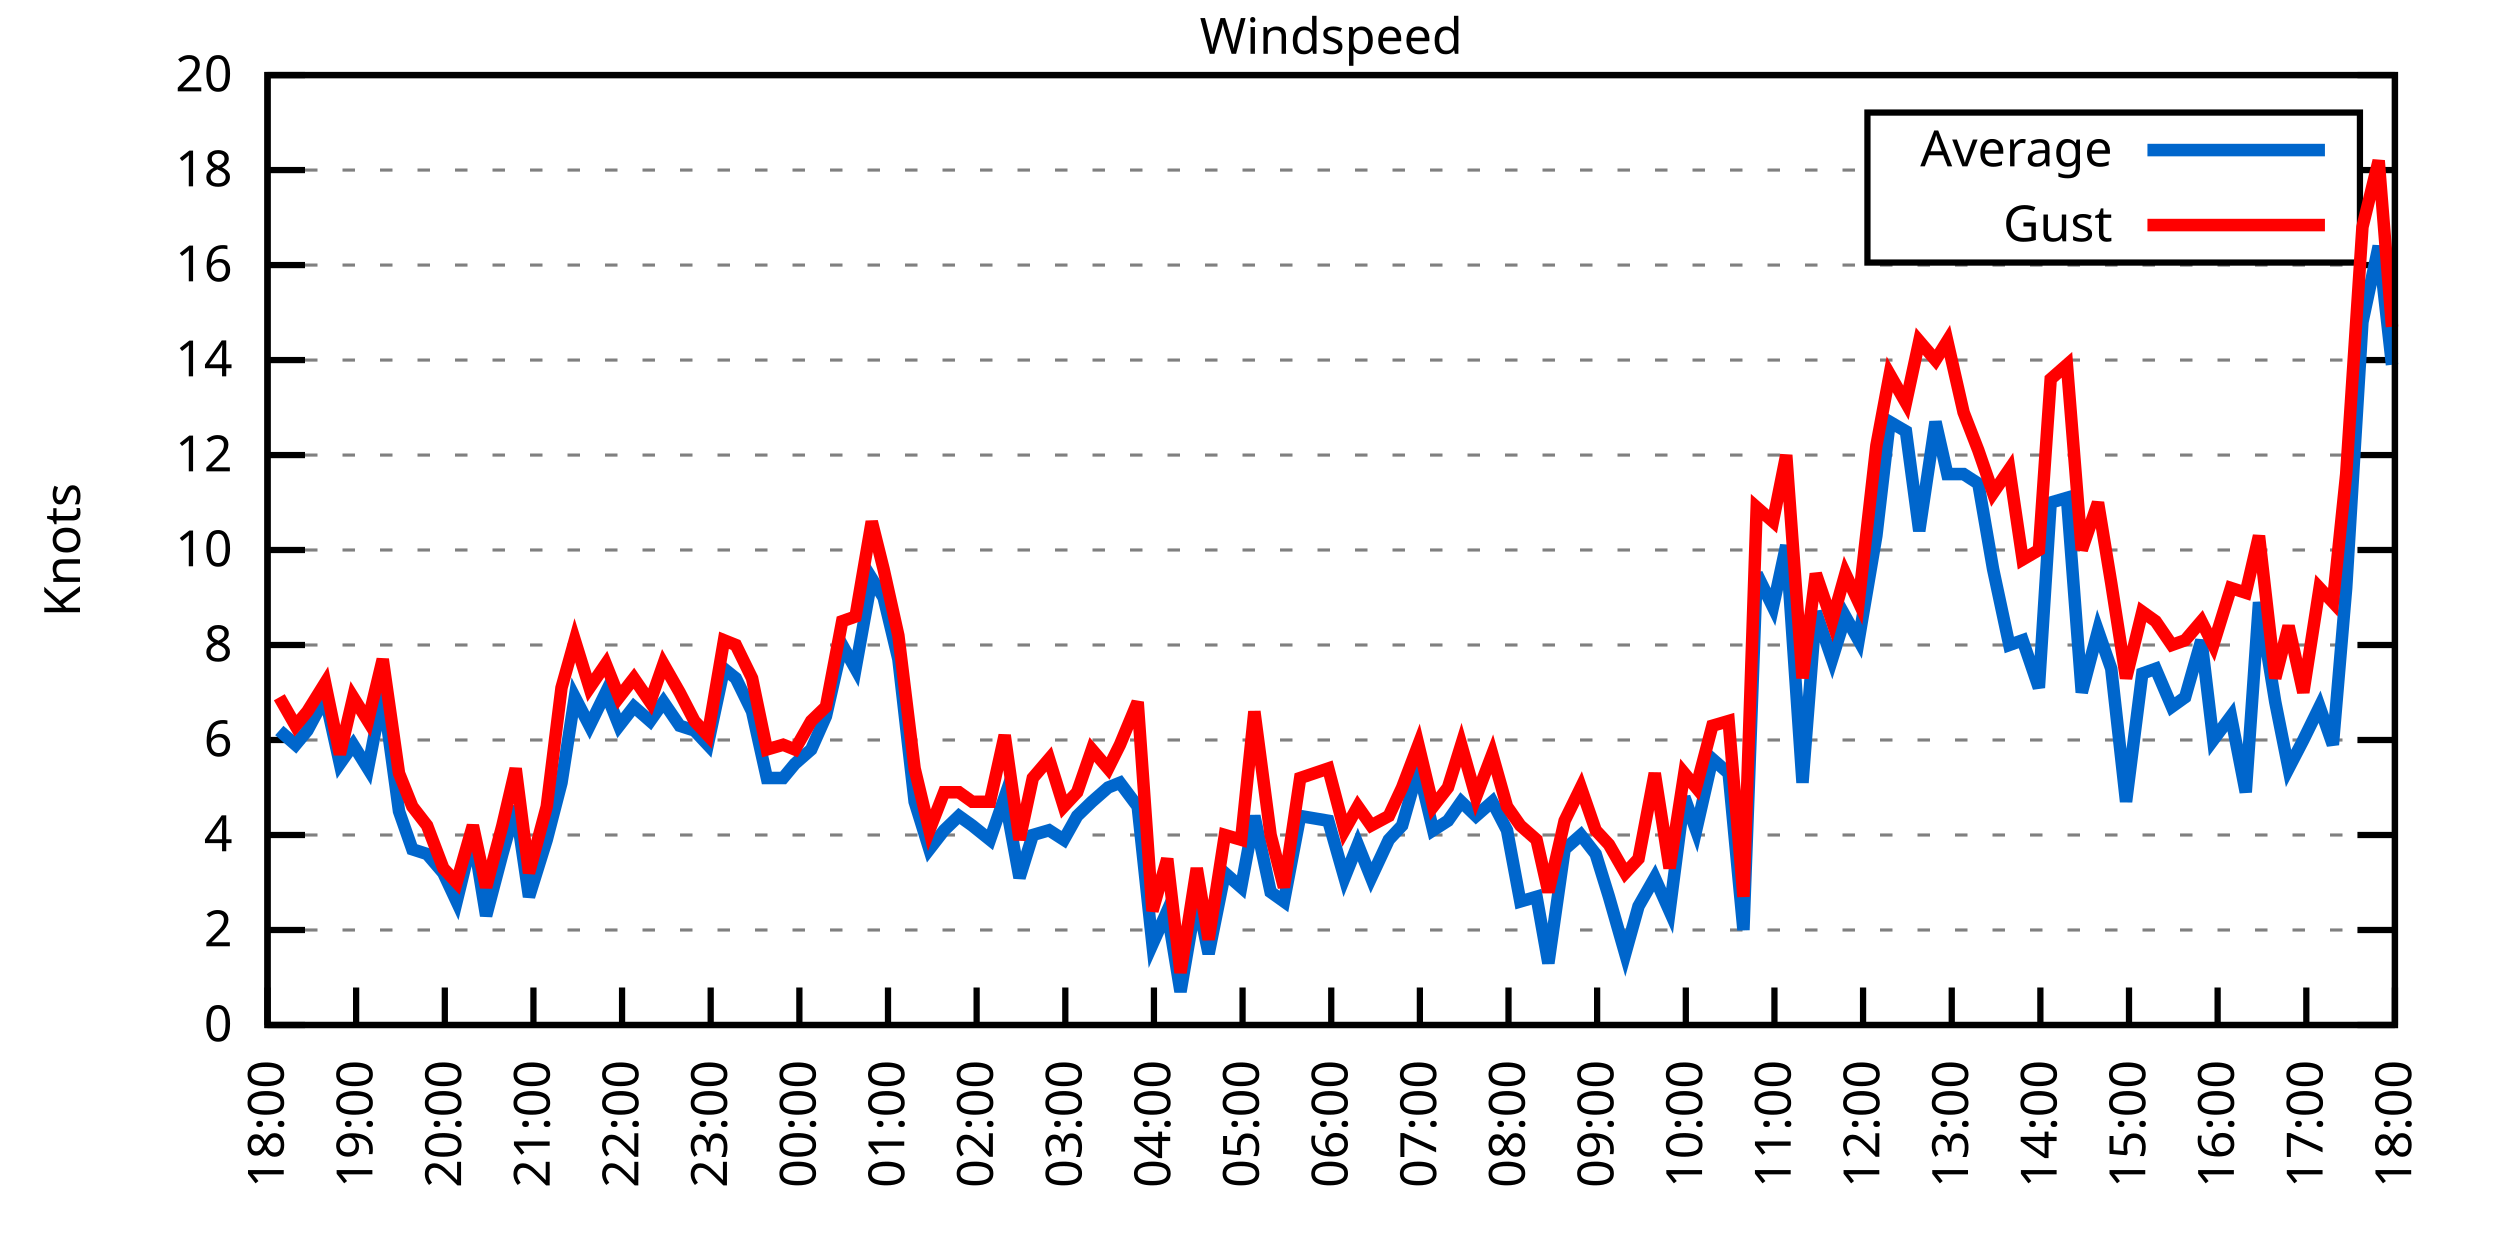
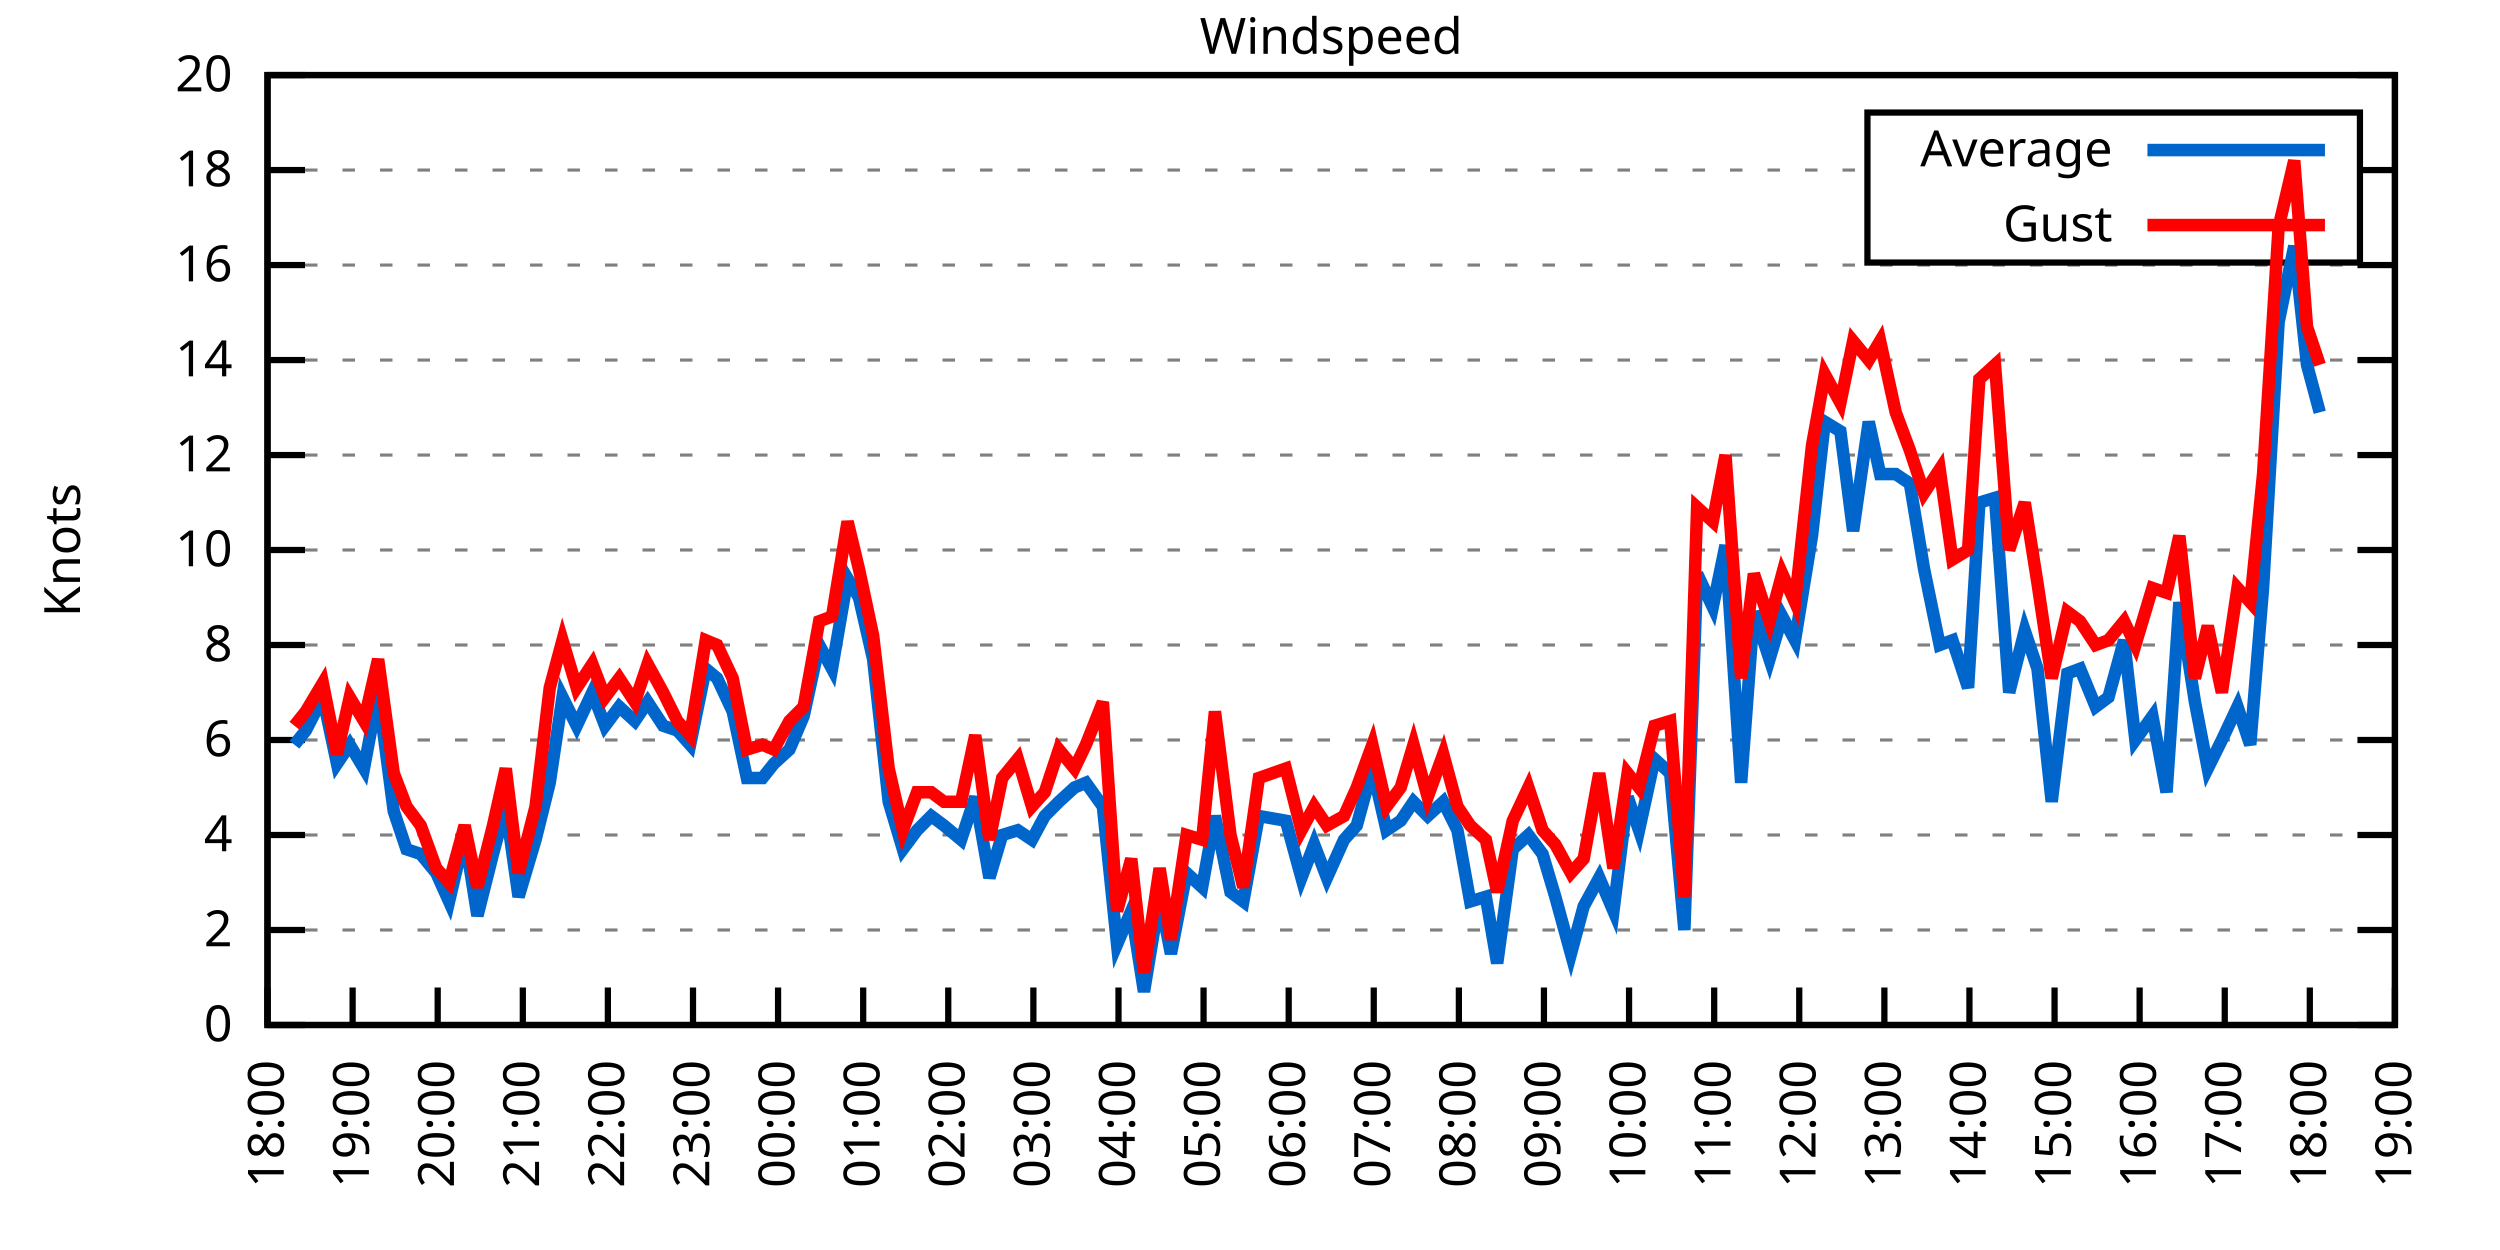
<svg xmlns="http://www.w3.org/2000/svg" xmlns:xlink="http://www.w3.org/1999/xlink" width="400" height="200" viewBox="0 0 400 200">
  <g id="gnuplot_canvas">
    <rect x="0" y="0" width="400" height="200" fill="none" />
    <defs>
      <circle id="gpDot" r="0.5" stroke-width="0.5" stroke="currentColor" />
      <path id="gpPt0" stroke-width="0.333" stroke="currentColor" d="M-1,0 h2 M0,-1 v2" />
      <path id="gpPt1" stroke-width="0.333" stroke="currentColor" d="M-1,-1 L1,1 M1,-1 L-1,1" />
      <path id="gpPt2" stroke-width="0.333" stroke="currentColor" d="M-1,0 L1,0 M0,-1 L0,1 M-1,-1 L1,1 M-1,1 L1,-1" />
      <rect id="gpPt3" stroke-width="0.333" stroke="currentColor" x="-1" y="-1" width="2" height="2" />
      <rect id="gpPt4" stroke-width="0.333" stroke="currentColor" fill="currentColor" x="-1" y="-1" width="2" height="2" />
      <circle id="gpPt5" stroke-width="0.333" stroke="currentColor" cx="0" cy="0" r="1" />
      <use xlink:href="#gpPt5" id="gpPt6" fill="currentColor" stroke="none" />
      <path id="gpPt7" stroke-width="0.333" stroke="currentColor" d="M0,-1.33 L-1.33,0.67 L1.33,0.67 z" />
      <use xlink:href="#gpPt7" id="gpPt8" fill="currentColor" stroke="none" />
      <use xlink:href="#gpPt7" id="gpPt9" stroke="currentColor" transform="rotate(180)" />
      <use xlink:href="#gpPt9" id="gpPt10" fill="currentColor" stroke="none" />
      <use xlink:href="#gpPt3" id="gpPt11" stroke="currentColor" transform="rotate(45)" />
      <use xlink:href="#gpPt11" id="gpPt12" fill="currentColor" stroke="none" />
      <path id="gpPt13" stroke-width="0.333" stroke="currentColor" d="M0,1.330 L1.265,0.411 L0.782,-1.067 L-0.782,-1.076 L-1.265,0.411 z" />
      <use xlink:href="#gpPt13" id="gpPt14" fill="currentColor" stroke="none" />
      <filter id="textbox" filterUnits="objectBoundingBox" x="0" y="0" height="1" width="1">
        <feFlood flood-color="white" flood-opacity="1" result="bgnd" />
        <feComposite in="SourceGraphic" in2="bgnd" operator="atop" />
      </filter>
      <filter id="greybox" filterUnits="objectBoundingBox" x="0" y="0" height="1" width="1">
        <feFlood flood-color="lightgrey" flood-opacity="1" result="grey" />
        <feComposite in="SourceGraphic" in2="grey" operator="atop" />
      </filter>
    </defs>
    <g fill="none" color="white" stroke="currentColor" stroke-width="1.00" stroke-linecap="butt" stroke-linejoin="miter">
</g>
    <g fill="none" color="black" stroke="currentColor" stroke-width="1.00" stroke-linecap="butt" stroke-linejoin="miter">
      <g stroke="none" shape-rendering="crispEdges">
        <polygon fill="rgb(255, 255, 255)" points="42.80,164.00 383.18,164.00 383.18,12.02 42.80,12.02 " />
      </g>
    </g>
    <g fill="none" color="black" stroke="currentColor" stroke-width="1.00" stroke-linecap="butt" stroke-linejoin="miter">
</g>
    <g fill="none" color="black" stroke="black" stroke-width="0.50" stroke-linecap="butt" stroke-linejoin="miter">
</g>
    <g fill="none" color="gray" stroke="currentColor" stroke-width="0.50" stroke-linecap="butt" stroke-linejoin="miter">
      <path stroke="gray" stroke-dasharray="2,4" class="gridline" d="M42.80,164.00 L383.19,164.00  " />
    </g>
    <g fill="none" color="gray" stroke="gray" stroke-width="1.00" stroke-linecap="butt" stroke-linejoin="miter">
</g>
    <g fill="none" color="black" stroke="currentColor" stroke-width="1.00" stroke-linecap="butt" stroke-linejoin="miter">
      <path stroke="black" d="M42.80,164.00 L48.80,164.00 M383.19,164.00 L377.19,164.00  " />
      <g transform="translate(37.20,166.60)" stroke="none" fill="black" font-family="Sans" font-size="8.00" text-anchor="end">
        <text>
          <tspan font-family="Sans"> 0</tspan>
        </text>
      </g>
    </g>
    <g fill="none" color="black" stroke="currentColor" stroke-width="1.00" stroke-linecap="butt" stroke-linejoin="miter">
</g>
    <g fill="none" color="black" stroke="black" stroke-width="0.50" stroke-linecap="butt" stroke-linejoin="miter">
</g>
    <g fill="none" color="gray" stroke="currentColor" stroke-width="0.50" stroke-linecap="butt" stroke-linejoin="miter">
      <path stroke="gray" stroke-dasharray="2,4" class="gridline" d="M42.80,148.80 L383.19,148.80  " />
    </g>
    <g fill="none" color="gray" stroke="gray" stroke-width="1.00" stroke-linecap="butt" stroke-linejoin="miter">
</g>
    <g fill="none" color="black" stroke="currentColor" stroke-width="1.00" stroke-linecap="butt" stroke-linejoin="miter">
      <path stroke="black" d="M42.80,148.80 L48.80,148.80 M383.19,148.80 L377.19,148.80  " />
      <g transform="translate(37.20,151.40)" stroke="none" fill="black" font-family="Sans" font-size="8.00" text-anchor="end">
        <text>
          <tspan font-family="Sans"> 2</tspan>
        </text>
      </g>
    </g>
    <g fill="none" color="black" stroke="currentColor" stroke-width="1.00" stroke-linecap="butt" stroke-linejoin="miter">
</g>
    <g fill="none" color="black" stroke="black" stroke-width="0.50" stroke-linecap="butt" stroke-linejoin="miter">
</g>
    <g fill="none" color="gray" stroke="currentColor" stroke-width="0.50" stroke-linecap="butt" stroke-linejoin="miter">
      <path stroke="gray" stroke-dasharray="2,4" class="gridline" d="M42.80,133.60 L383.19,133.60  " />
    </g>
    <g fill="none" color="gray" stroke="gray" stroke-width="1.00" stroke-linecap="butt" stroke-linejoin="miter">
</g>
    <g fill="none" color="black" stroke="currentColor" stroke-width="1.00" stroke-linecap="butt" stroke-linejoin="miter">
      <path stroke="black" d="M42.80,133.60 L48.80,133.60 M383.19,133.60 L377.19,133.60  " />
      <g transform="translate(37.20,136.20)" stroke="none" fill="black" font-family="Sans" font-size="8.00" text-anchor="end">
        <text>
          <tspan font-family="Sans"> 4</tspan>
        </text>
      </g>
    </g>
    <g fill="none" color="black" stroke="currentColor" stroke-width="1.00" stroke-linecap="butt" stroke-linejoin="miter">
</g>
    <g fill="none" color="black" stroke="black" stroke-width="0.50" stroke-linecap="butt" stroke-linejoin="miter">
</g>
    <g fill="none" color="gray" stroke="currentColor" stroke-width="0.50" stroke-linecap="butt" stroke-linejoin="miter">
      <path stroke="gray" stroke-dasharray="2,4" class="gridline" d="M42.80,118.40 L383.19,118.40  " />
    </g>
    <g fill="none" color="gray" stroke="gray" stroke-width="1.00" stroke-linecap="butt" stroke-linejoin="miter">
</g>
    <g fill="none" color="black" stroke="currentColor" stroke-width="1.00" stroke-linecap="butt" stroke-linejoin="miter">
      <path stroke="black" d="M42.80,118.40 L48.80,118.40 M383.19,118.40 L377.19,118.40  " />
      <g transform="translate(37.20,121.00)" stroke="none" fill="black" font-family="Sans" font-size="8.00" text-anchor="end">
        <text>
          <tspan font-family="Sans"> 6</tspan>
        </text>
      </g>
    </g>
    <g fill="none" color="black" stroke="currentColor" stroke-width="1.00" stroke-linecap="butt" stroke-linejoin="miter">
</g>
    <g fill="none" color="black" stroke="black" stroke-width="0.50" stroke-linecap="butt" stroke-linejoin="miter">
</g>
    <g fill="none" color="gray" stroke="currentColor" stroke-width="0.50" stroke-linecap="butt" stroke-linejoin="miter">
      <path stroke="gray" stroke-dasharray="2,4" class="gridline" d="M42.80,103.20 L383.19,103.20  " />
    </g>
    <g fill="none" color="gray" stroke="gray" stroke-width="1.00" stroke-linecap="butt" stroke-linejoin="miter">
</g>
    <g fill="none" color="black" stroke="currentColor" stroke-width="1.00" stroke-linecap="butt" stroke-linejoin="miter">
      <path stroke="black" d="M42.80,103.20 L48.80,103.20 M383.19,103.20 L377.19,103.20  " />
      <g transform="translate(37.20,105.80)" stroke="none" fill="black" font-family="Sans" font-size="8.00" text-anchor="end">
        <text>
          <tspan font-family="Sans"> 8</tspan>
        </text>
      </g>
    </g>
    <g fill="none" color="black" stroke="currentColor" stroke-width="1.00" stroke-linecap="butt" stroke-linejoin="miter">
</g>
    <g fill="none" color="black" stroke="black" stroke-width="0.50" stroke-linecap="butt" stroke-linejoin="miter">
</g>
    <g fill="none" color="gray" stroke="currentColor" stroke-width="0.50" stroke-linecap="butt" stroke-linejoin="miter">
      <path stroke="gray" stroke-dasharray="2,4" class="gridline" d="M42.80,88.00 L383.19,88.00  " />
    </g>
    <g fill="none" color="gray" stroke="gray" stroke-width="1.00" stroke-linecap="butt" stroke-linejoin="miter">
</g>
    <g fill="none" color="black" stroke="currentColor" stroke-width="1.00" stroke-linecap="butt" stroke-linejoin="miter">
      <path stroke="black" d="M42.80,88.00 L48.80,88.00 M383.19,88.00 L377.19,88.00  " />
      <g transform="translate(37.20,90.60)" stroke="none" fill="black" font-family="Sans" font-size="8.00" text-anchor="end">
        <text>
          <tspan font-family="Sans"> 10</tspan>
        </text>
      </g>
    </g>
    <g fill="none" color="black" stroke="currentColor" stroke-width="1.00" stroke-linecap="butt" stroke-linejoin="miter">
</g>
    <g fill="none" color="black" stroke="black" stroke-width="0.50" stroke-linecap="butt" stroke-linejoin="miter">
</g>
    <g fill="none" color="gray" stroke="currentColor" stroke-width="0.50" stroke-linecap="butt" stroke-linejoin="miter">
      <path stroke="gray" stroke-dasharray="2,4" class="gridline" d="M42.80,72.81 L383.19,72.81  " />
    </g>
    <g fill="none" color="gray" stroke="gray" stroke-width="1.00" stroke-linecap="butt" stroke-linejoin="miter">
</g>
    <g fill="none" color="black" stroke="currentColor" stroke-width="1.00" stroke-linecap="butt" stroke-linejoin="miter">
      <path stroke="black" d="M42.80,72.81 L48.80,72.81 M383.19,72.81 L377.19,72.81  " />
      <g transform="translate(37.20,75.41)" stroke="none" fill="black" font-family="Sans" font-size="8.00" text-anchor="end">
        <text>
          <tspan font-family="Sans"> 12</tspan>
        </text>
      </g>
    </g>
    <g fill="none" color="black" stroke="currentColor" stroke-width="1.00" stroke-linecap="butt" stroke-linejoin="miter">
</g>
    <g fill="none" color="black" stroke="black" stroke-width="0.50" stroke-linecap="butt" stroke-linejoin="miter">
</g>
    <g fill="none" color="gray" stroke="currentColor" stroke-width="0.50" stroke-linecap="butt" stroke-linejoin="miter">
      <path stroke="gray" stroke-dasharray="2,4" class="gridline" d="M42.80,57.61 L383.19,57.61  " />
    </g>
    <g fill="none" color="gray" stroke="gray" stroke-width="1.00" stroke-linecap="butt" stroke-linejoin="miter">
</g>
    <g fill="none" color="black" stroke="currentColor" stroke-width="1.00" stroke-linecap="butt" stroke-linejoin="miter">
      <path stroke="black" d="M42.80,57.61 L48.80,57.61 M383.19,57.61 L377.19,57.61  " />
      <g transform="translate(37.20,60.21)" stroke="none" fill="black" font-family="Sans" font-size="8.00" text-anchor="end">
        <text>
          <tspan font-family="Sans"> 14</tspan>
        </text>
      </g>
    </g>
    <g fill="none" color="black" stroke="currentColor" stroke-width="1.00" stroke-linecap="butt" stroke-linejoin="miter">
</g>
    <g fill="none" color="black" stroke="black" stroke-width="0.50" stroke-linecap="butt" stroke-linejoin="miter">
</g>
    <g fill="none" color="gray" stroke="currentColor" stroke-width="0.50" stroke-linecap="butt" stroke-linejoin="miter">
      <path stroke="gray" stroke-dasharray="2,4" class="gridline" d="M42.80,42.41 L383.19,42.41  " />
    </g>
    <g fill="none" color="gray" stroke="gray" stroke-width="1.00" stroke-linecap="butt" stroke-linejoin="miter">
</g>
    <g fill="none" color="black" stroke="currentColor" stroke-width="1.00" stroke-linecap="butt" stroke-linejoin="miter">
      <path stroke="black" d="M42.80,42.41 L48.80,42.41 M383.19,42.41 L377.19,42.41  " />
      <g transform="translate(37.20,45.01)" stroke="none" fill="black" font-family="Sans" font-size="8.00" text-anchor="end">
        <text>
          <tspan font-family="Sans"> 16</tspan>
        </text>
      </g>
    </g>
    <g fill="none" color="black" stroke="currentColor" stroke-width="1.00" stroke-linecap="butt" stroke-linejoin="miter">
</g>
    <g fill="none" color="black" stroke="black" stroke-width="0.50" stroke-linecap="butt" stroke-linejoin="miter">
</g>
    <g fill="none" color="gray" stroke="currentColor" stroke-width="0.50" stroke-linecap="butt" stroke-linejoin="miter">
      <path stroke="gray" stroke-dasharray="2,4" class="gridline" d="M42.80,27.21 L298.79,27.21 M377.59,27.21 L383.19,27.21  " />
    </g>
    <g fill="none" color="gray" stroke="gray" stroke-width="1.00" stroke-linecap="butt" stroke-linejoin="miter">
</g>
    <g fill="none" color="black" stroke="currentColor" stroke-width="1.00" stroke-linecap="butt" stroke-linejoin="miter">
      <path stroke="black" d="M42.80,27.21 L48.80,27.21 M383.19,27.21 L377.19,27.21  " />
      <g transform="translate(37.20,29.81)" stroke="none" fill="black" font-family="Sans" font-size="8.00" text-anchor="end">
        <text>
          <tspan font-family="Sans"> 18</tspan>
        </text>
      </g>
    </g>
    <g fill="none" color="black" stroke="currentColor" stroke-width="1.00" stroke-linecap="butt" stroke-linejoin="miter">
</g>
    <g fill="none" color="black" stroke="black" stroke-width="0.50" stroke-linecap="butt" stroke-linejoin="miter">
</g>
    <g fill="none" color="gray" stroke="currentColor" stroke-width="0.50" stroke-linecap="butt" stroke-linejoin="miter">
      <path stroke="gray" stroke-dasharray="2,4" class="gridline" d="M42.80,12.01 L383.19,12.01  " />
    </g>
    <g fill="none" color="gray" stroke="gray" stroke-width="1.00" stroke-linecap="butt" stroke-linejoin="miter">
</g>
    <g fill="none" color="black" stroke="currentColor" stroke-width="1.00" stroke-linecap="butt" stroke-linejoin="miter">
      <path stroke="black" d="M42.80,12.01 L48.80,12.01 M383.19,12.01 L377.19,12.01  " />
      <g transform="translate(37.20,14.61)" stroke="none" fill="black" font-family="Sans" font-size="8.00" text-anchor="end">
        <text>
          <tspan font-family="Sans"> 20</tspan>
        </text>
      </g>
    </g>
    <g fill="none" color="black" stroke="currentColor" stroke-width="1.00" stroke-linecap="butt" stroke-linejoin="miter">
      <path stroke="black" d="M42.80,164.00 L42.80,158.00  " />
      <g transform="translate(45.40,169.60) rotate(270.00)" stroke="none" fill="black" font-family="Sans" font-size="8.00" text-anchor="end">
        <text>
          <tspan font-family="Sans">18:00</tspan>
        </text>
      </g>
    </g>
    <g fill="none" color="black" stroke="currentColor" stroke-width="1.00" stroke-linecap="butt" stroke-linejoin="miter">
-       <path stroke="black" d="M56.98,164.00 L56.98,158.00  " />
-       <g transform="translate(59.58,169.60) rotate(270.00)" stroke="none" fill="black" font-family="Sans" font-size="8.00" text-anchor="end">
+       <path stroke="black" d="M56.42,164.00 L56.42,158.00  " />
+       <g transform="translate(59.02,169.60) rotate(270.00)" stroke="none" fill="black" font-family="Sans" font-size="8.00" text-anchor="end">
        <text>
          <tspan font-family="Sans">19:00</tspan>
        </text>
      </g>
    </g>
    <g fill="none" color="black" stroke="currentColor" stroke-width="1.00" stroke-linecap="butt" stroke-linejoin="miter">
-       <path stroke="black" d="M71.17,164.00 L71.17,158.00  " />
-       <g transform="translate(73.77,169.60) rotate(270.00)" stroke="none" fill="black" font-family="Sans" font-size="8.00" text-anchor="end">
+       <path stroke="black" d="M70.03,164.00 L70.03,158.00  " />
+       <g transform="translate(72.63,169.60) rotate(270.00)" stroke="none" fill="black" font-family="Sans" font-size="8.00" text-anchor="end">
        <text>
          <tspan font-family="Sans">20:00</tspan>
        </text>
      </g>
    </g>
    <g fill="none" color="black" stroke="currentColor" stroke-width="1.00" stroke-linecap="butt" stroke-linejoin="miter">
-       <path stroke="black" d="M85.35,164.00 L85.35,158.00  " />
-       <g transform="translate(87.95,169.60) rotate(270.00)" stroke="none" fill="black" font-family="Sans" font-size="8.00" text-anchor="end">
+       <path stroke="black" d="M83.65,164.00 L83.65,158.00  " />
+       <g transform="translate(86.25,169.60) rotate(270.00)" stroke="none" fill="black" font-family="Sans" font-size="8.00" text-anchor="end">
        <text>
          <tspan font-family="Sans">21:00</tspan>
        </text>
      </g>
    </g>
    <g fill="none" color="black" stroke="currentColor" stroke-width="1.00" stroke-linecap="butt" stroke-linejoin="miter">
-       <path stroke="black" d="M99.53,164.00 L99.53,158.00  " />
-       <g transform="translate(102.13,169.60) rotate(270.00)" stroke="none" fill="black" font-family="Sans" font-size="8.00" text-anchor="end">
+       <path stroke="black" d="M97.26,164.00 L97.26,158.00  " />
+       <g transform="translate(99.86,169.60) rotate(270.00)" stroke="none" fill="black" font-family="Sans" font-size="8.00" text-anchor="end">
        <text>
          <tspan font-family="Sans">22:00</tspan>
        </text>
      </g>
    </g>
    <g fill="none" color="black" stroke="currentColor" stroke-width="1.00" stroke-linecap="butt" stroke-linejoin="miter">
-       <path stroke="black" d="M113.71,164.00 L113.71,158.00  " />
-       <g transform="translate(116.31,169.60) rotate(270.00)" stroke="none" fill="black" font-family="Sans" font-size="8.00" text-anchor="end">
+       <path stroke="black" d="M110.88,164.00 L110.88,158.00  " />
+       <g transform="translate(113.48,169.60) rotate(270.00)" stroke="none" fill="black" font-family="Sans" font-size="8.00" text-anchor="end">
        <text>
          <tspan font-family="Sans">23:00</tspan>
        </text>
      </g>
    </g>
    <g fill="none" color="black" stroke="currentColor" stroke-width="1.00" stroke-linecap="butt" stroke-linejoin="miter">
-       <path stroke="black" d="M127.90,164.00 L127.90,158.00  " />
-       <g transform="translate(130.50,169.60) rotate(270.00)" stroke="none" fill="black" font-family="Sans" font-size="8.00" text-anchor="end">
+       <path stroke="black" d="M124.49,164.00 L124.49,158.00  " />
+       <g transform="translate(127.09,169.60) rotate(270.00)" stroke="none" fill="black" font-family="Sans" font-size="8.00" text-anchor="end">
        <text>
          <tspan font-family="Sans">00:00</tspan>
        </text>
      </g>
    </g>
    <g fill="none" color="black" stroke="currentColor" stroke-width="1.00" stroke-linecap="butt" stroke-linejoin="miter">
-       <path stroke="black" d="M142.08,164.00 L142.08,158.00  " />
-       <g transform="translate(144.68,169.60) rotate(270.00)" stroke="none" fill="black" font-family="Sans" font-size="8.00" text-anchor="end">
+       <path stroke="black" d="M138.11,164.00 L138.11,158.00  " />
+       <g transform="translate(140.71,169.60) rotate(270.00)" stroke="none" fill="black" font-family="Sans" font-size="8.00" text-anchor="end">
        <text>
          <tspan font-family="Sans">01:00</tspan>
        </text>
      </g>
    </g>
    <g fill="none" color="black" stroke="currentColor" stroke-width="1.00" stroke-linecap="butt" stroke-linejoin="miter">
-       <path stroke="black" d="M156.26,164.00 L156.26,158.00  " />
-       <g transform="translate(158.86,169.60) rotate(270.00)" stroke="none" fill="black" font-family="Sans" font-size="8.00" text-anchor="end">
+       <path stroke="black" d="M151.72,164.00 L151.72,158.00  " />
+       <g transform="translate(154.32,169.60) rotate(270.00)" stroke="none" fill="black" font-family="Sans" font-size="8.00" text-anchor="end">
        <text>
          <tspan font-family="Sans">02:00</tspan>
        </text>
      </g>
    </g>
    <g fill="none" color="black" stroke="currentColor" stroke-width="1.00" stroke-linecap="butt" stroke-linejoin="miter">
-       <path stroke="black" d="M170.45,164.00 L170.45,158.00  " />
-       <g transform="translate(173.05,169.60) rotate(270.00)" stroke="none" fill="black" font-family="Sans" font-size="8.00" text-anchor="end">
+       <path stroke="black" d="M165.34,164.00 L165.34,158.00  " />
+       <g transform="translate(167.94,169.60) rotate(270.00)" stroke="none" fill="black" font-family="Sans" font-size="8.00" text-anchor="end">
        <text>
          <tspan font-family="Sans">03:00</tspan>
        </text>
      </g>
    </g>
    <g fill="none" color="black" stroke="currentColor" stroke-width="1.00" stroke-linecap="butt" stroke-linejoin="miter">
-       <path stroke="black" d="M184.63,164.00 L184.63,158.00  " />
-       <g transform="translate(187.23,169.60) rotate(270.00)" stroke="none" fill="black" font-family="Sans" font-size="8.00" text-anchor="end">
+       <path stroke="black" d="M178.96,164.00 L178.96,158.00  " />
+       <g transform="translate(181.56,169.60) rotate(270.00)" stroke="none" fill="black" font-family="Sans" font-size="8.00" text-anchor="end">
        <text>
          <tspan font-family="Sans">04:00</tspan>
        </text>
      </g>
    </g>
    <g fill="none" color="black" stroke="currentColor" stroke-width="1.00" stroke-linecap="butt" stroke-linejoin="miter">
-       <path stroke="black" d="M198.81,164.00 L198.81,158.00  " />
-       <g transform="translate(201.41,169.60) rotate(270.00)" stroke="none" fill="black" font-family="Sans" font-size="8.00" text-anchor="end">
+       <path stroke="black" d="M192.57,164.00 L192.57,158.00  " />
+       <g transform="translate(195.17,169.60) rotate(270.00)" stroke="none" fill="black" font-family="Sans" font-size="8.00" text-anchor="end">
        <text>
          <tspan font-family="Sans">05:00</tspan>
        </text>
      </g>
    </g>
    <g fill="none" color="black" stroke="currentColor" stroke-width="1.00" stroke-linecap="butt" stroke-linejoin="miter">
-       <path stroke="black" d="M213.00,164.00 L213.00,158.00  " />
-       <g transform="translate(215.60,169.60) rotate(270.00)" stroke="none" fill="black" font-family="Sans" font-size="8.00" text-anchor="end">
+       <path stroke="black" d="M206.19,164.00 L206.19,158.00  " />
+       <g transform="translate(208.79,169.60) rotate(270.00)" stroke="none" fill="black" font-family="Sans" font-size="8.00" text-anchor="end">
        <text>
          <tspan font-family="Sans">06:00</tspan>
        </text>
      </g>
    </g>
    <g fill="none" color="black" stroke="currentColor" stroke-width="1.00" stroke-linecap="butt" stroke-linejoin="miter">
-       <path stroke="black" d="M227.18,164.00 L227.18,158.00  " />
-       <g transform="translate(229.78,169.60) rotate(270.00)" stroke="none" fill="black" font-family="Sans" font-size="8.00" text-anchor="end">
+       <path stroke="black" d="M219.80,164.00 L219.80,158.00  " />
+       <g transform="translate(222.40,169.60) rotate(270.00)" stroke="none" fill="black" font-family="Sans" font-size="8.00" text-anchor="end">
        <text>
          <tspan font-family="Sans">07:00</tspan>
        </text>
      </g>
    </g>
    <g fill="none" color="black" stroke="currentColor" stroke-width="1.00" stroke-linecap="butt" stroke-linejoin="miter">
-       <path stroke="black" d="M241.36,164.00 L241.36,158.00  " />
-       <g transform="translate(243.96,169.60) rotate(270.00)" stroke="none" fill="black" font-family="Sans" font-size="8.00" text-anchor="end">
+       <path stroke="black" d="M233.42,164.00 L233.42,158.00  " />
+       <g transform="translate(236.02,169.60) rotate(270.00)" stroke="none" fill="black" font-family="Sans" font-size="8.00" text-anchor="end">
        <text>
          <tspan font-family="Sans">08:00</tspan>
        </text>
      </g>
    </g>
    <g fill="none" color="black" stroke="currentColor" stroke-width="1.00" stroke-linecap="butt" stroke-linejoin="miter">
-       <path stroke="black" d="M255.54,164.00 L255.54,158.00  " />
-       <g transform="translate(258.14,169.60) rotate(270.00)" stroke="none" fill="black" font-family="Sans" font-size="8.00" text-anchor="end">
+       <path stroke="black" d="M247.03,164.00 L247.03,158.00  " />
+       <g transform="translate(249.63,169.60) rotate(270.00)" stroke="none" fill="black" font-family="Sans" font-size="8.00" text-anchor="end">
        <text>
          <tspan font-family="Sans">09:00</tspan>
        </text>
      </g>
    </g>
    <g fill="none" color="black" stroke="currentColor" stroke-width="1.00" stroke-linecap="butt" stroke-linejoin="miter">
-       <path stroke="black" d="M269.73,164.00 L269.73,158.00  " />
-       <g transform="translate(272.33,169.60) rotate(270.00)" stroke="none" fill="black" font-family="Sans" font-size="8.00" text-anchor="end">
+       <path stroke="black" d="M260.65,164.00 L260.65,158.00  " />
+       <g transform="translate(263.25,169.60) rotate(270.00)" stroke="none" fill="black" font-family="Sans" font-size="8.00" text-anchor="end">
        <text>
          <tspan font-family="Sans">10:00</tspan>
        </text>
      </g>
    </g>
    <g fill="none" color="black" stroke="currentColor" stroke-width="1.00" stroke-linecap="butt" stroke-linejoin="miter">
-       <path stroke="black" d="M283.91,164.00 L283.91,158.00  " />
-       <g transform="translate(286.51,169.60) rotate(270.00)" stroke="none" fill="black" font-family="Sans" font-size="8.00" text-anchor="end">
+       <path stroke="black" d="M274.27,164.00 L274.27,158.00  " />
+       <g transform="translate(276.87,169.60) rotate(270.00)" stroke="none" fill="black" font-family="Sans" font-size="8.00" text-anchor="end">
        <text>
          <tspan font-family="Sans">11:00</tspan>
        </text>
      </g>
    </g>
    <g fill="none" color="black" stroke="currentColor" stroke-width="1.00" stroke-linecap="butt" stroke-linejoin="miter">
-       <path stroke="black" d="M298.09,164.00 L298.09,158.00  " />
-       <g transform="translate(300.69,169.60) rotate(270.00)" stroke="none" fill="black" font-family="Sans" font-size="8.00" text-anchor="end">
+       <path stroke="black" d="M287.88,164.00 L287.88,158.00  " />
+       <g transform="translate(290.48,169.60) rotate(270.00)" stroke="none" fill="black" font-family="Sans" font-size="8.00" text-anchor="end">
        <text>
          <tspan font-family="Sans">12:00</tspan>
        </text>
      </g>
    </g>
    <g fill="none" color="black" stroke="currentColor" stroke-width="1.00" stroke-linecap="butt" stroke-linejoin="miter">
-       <path stroke="black" d="M312.28,164.00 L312.28,158.00  " />
-       <g transform="translate(314.88,169.60) rotate(270.00)" stroke="none" fill="black" font-family="Sans" font-size="8.00" text-anchor="end">
+       <path stroke="black" d="M301.50,164.00 L301.50,158.00  " />
+       <g transform="translate(304.10,169.60) rotate(270.00)" stroke="none" fill="black" font-family="Sans" font-size="8.00" text-anchor="end">
        <text>
          <tspan font-family="Sans">13:00</tspan>
        </text>
      </g>
    </g>
    <g fill="none" color="black" stroke="currentColor" stroke-width="1.00" stroke-linecap="butt" stroke-linejoin="miter">
-       <path stroke="black" d="M326.46,164.00 L326.46,158.00  " />
-       <g transform="translate(329.06,169.60) rotate(270.00)" stroke="none" fill="black" font-family="Sans" font-size="8.00" text-anchor="end">
+       <path stroke="black" d="M315.11,164.00 L315.11,158.00  " />
+       <g transform="translate(317.71,169.60) rotate(270.00)" stroke="none" fill="black" font-family="Sans" font-size="8.00" text-anchor="end">
        <text>
          <tspan font-family="Sans">14:00</tspan>
        </text>
      </g>
    </g>
    <g fill="none" color="black" stroke="currentColor" stroke-width="1.00" stroke-linecap="butt" stroke-linejoin="miter">
-       <path stroke="black" d="M340.64,164.00 L340.64,158.00  " />
-       <g transform="translate(343.24,169.60) rotate(270.00)" stroke="none" fill="black" font-family="Sans" font-size="8.00" text-anchor="end">
+       <path stroke="black" d="M328.73,164.00 L328.73,158.00  " />
+       <g transform="translate(331.33,169.60) rotate(270.00)" stroke="none" fill="black" font-family="Sans" font-size="8.00" text-anchor="end">
        <text>
          <tspan font-family="Sans">15:00</tspan>
        </text>
      </g>
    </g>
    <g fill="none" color="black" stroke="currentColor" stroke-width="1.00" stroke-linecap="butt" stroke-linejoin="miter">
-       <path stroke="black" d="M354.82,164.00 L354.82,158.00  " />
-       <g transform="translate(357.42,169.60) rotate(270.00)" stroke="none" fill="black" font-family="Sans" font-size="8.00" text-anchor="end">
+       <path stroke="black" d="M342.34,164.00 L342.34,158.00  " />
+       <g transform="translate(344.94,169.60) rotate(270.00)" stroke="none" fill="black" font-family="Sans" font-size="8.00" text-anchor="end">
        <text>
          <tspan font-family="Sans">16:00</tspan>
        </text>
      </g>
    </g>
    <g fill="none" color="black" stroke="currentColor" stroke-width="1.00" stroke-linecap="butt" stroke-linejoin="miter">
-       <path stroke="black" d="M369.01,164.00 L369.01,158.00  " />
-       <g transform="translate(371.61,169.60) rotate(270.00)" stroke="none" fill="black" font-family="Sans" font-size="8.00" text-anchor="end">
+       <path stroke="black" d="M355.96,164.00 L355.96,158.00  " />
+       <g transform="translate(358.56,169.60) rotate(270.00)" stroke="none" fill="black" font-family="Sans" font-size="8.00" text-anchor="end">
        <text>
          <tspan font-family="Sans">17:00</tspan>
+         </text>
+       </g>
+     </g>
+     <g fill="none" color="black" stroke="currentColor" stroke-width="1.00" stroke-linecap="butt" stroke-linejoin="miter">
+       <path stroke="black" d="M369.57,164.00 L369.57,158.00  " />
+       <g transform="translate(372.17,169.60) rotate(270.00)" stroke="none" fill="black" font-family="Sans" font-size="8.00" text-anchor="end">
+         <text>
+           <tspan font-family="Sans">18:00</tspan>
        </text>
      </g>
    </g>
    <g fill="none" color="black" stroke="currentColor" stroke-width="1.00" stroke-linecap="butt" stroke-linejoin="miter">
      <path stroke="black" d="M383.19,164.00 L383.19,158.00  " />
      <g transform="translate(385.79,169.60) rotate(270.00)" stroke="none" fill="black" font-family="Sans" font-size="8.00" text-anchor="end">
        <text>
-           <tspan font-family="Sans">18:00</tspan>
+           <tspan font-family="Sans">19:00</tspan>
        </text>
      </g>
    </g>
    <g fill="none" color="black" stroke="currentColor" stroke-width="1.00" stroke-linecap="butt" stroke-linejoin="miter">
</g>
    <g fill="none" color="black" stroke="currentColor" stroke-width="1.00" stroke-linecap="butt" stroke-linejoin="miter">
      <path stroke="black" d="M42.80,12.01 L42.80,164.00 L383.19,164.00 L383.19,12.01 L42.80,12.01 Z  " />
    </g>
    <g fill="none" color="black" stroke="currentColor" stroke-width="1.00" stroke-linecap="butt" stroke-linejoin="miter">
</g>
    <g fill="none" color="black" stroke="currentColor" stroke-width="1.00" stroke-linecap="butt" stroke-linejoin="miter">
      <path stroke="black" d="M298.79,42.01 L298.79,18.01 L377.59,18.01 L377.59,42.01 L298.79,42.01 Z  " />
    </g>
    <g id="Windspeed_plot_1">
      <g fill="none" color="white" stroke="black" stroke-width="2.00" stroke-linecap="butt" stroke-linejoin="miter">
</g>
      <g fill="none" color="black" stroke="currentColor" stroke-width="2.00" stroke-linecap="butt" stroke-linejoin="miter">
        <g transform="translate(337.99,26.61)" stroke="none" fill="black" font-family="Sans" font-size="8.00" text-anchor="end">
          <text>
            <tspan font-family="Sans">Average</tspan>
          </text>
        </g>
      </g>
      <g fill="none" color="black" stroke="currentColor" stroke-width="2.00" stroke-linecap="butt" stroke-linejoin="miter">
-         <path stroke="rgb(  0, 102, 204)" d="M343.59,24.01 L371.99,24.01 M44.69,116.88 L47.29,119.16 L49.18,116.88 L52.02,111.56 L54.38,122.20 L56.51,119.16   L58.87,122.96 L61.24,110.80 L63.84,129.80 L65.97,135.88 L68.33,136.64 L70.93,139.68 L73.06,144.24 L75.66,133.60   L77.78,146.52 L80.38,136.64 L82.51,129.04 L84.64,143.48 L87.48,134.36 L89.84,125.24 L91.97,111.56 L94.33,116.12   L96.93,110.80 L99.06,116.12 L101.42,113.08 L104.02,115.36 L106.15,112.32 L108.75,116.12 L111.11,116.88 L113.24,119.16   L115.84,107.00 L117.73,108.52 L120.33,113.84 L122.70,124.48 L125.30,124.48 L127.19,122.20 L129.79,119.92 L132.15,114.60   L134.75,103.20 L136.88,107.00 L139.48,92.56 L141.37,95.60 L143.74,105.48 L146.34,128.28 L148.70,135.88 L151.06,132.84   L153.43,130.56 L155.55,132.08 L158.39,134.36 L160.75,127.52 L163.12,140.44 L165.25,133.60 L167.85,132.84 L170.21,134.36   L172.34,130.56 L174.70,128.28 L177.30,126.00 L179.19,125.24 L182.03,129.04 L184.39,151.08 L186.76,145.76 L188.88,158.68   L191.48,143.48 L193.38,152.60 L195.98,139.68 L198.58,141.96 L200.70,130.56 L203.30,142.72 L205.43,144.24 L208.03,130.56   L212.52,131.32 L215.12,140.44 L217.25,135.12 L219.38,140.44 L222.21,134.36 L224.34,132.08 L226.94,122.96 L229.31,132.84   L231.67,131.32 L233.80,128.28 L236.16,130.56 L238.76,128.28 L241.12,132.84 L243.25,144.24 L245.85,143.48 L247.74,154.12   L250.34,135.88 L252.94,133.60 L255.31,136.64 L257.43,143.48 L260.04,152.60 L262.16,145.00 L264.76,140.44 L267.13,145.76   L269.49,127.52 L271.38,132.84 L273.98,121.44 L276.58,123.72 L278.95,148.80 L281.07,91.80 L283.67,97.12 L285.80,87.25   L288.40,125.24 L290.53,97.88 L293.13,105.48 L295.26,98.64 L297.38,102.44 L300.22,85.73 L302.35,67.49 L304.95,69.01   L307.08,84.97 L309.68,67.49 L311.57,75.85 L314.17,75.85 L316.53,77.37 L318.89,91.04 L321.49,103.20 L323.62,102.44   L326.22,110.04 L328.11,80.41 L330.71,79.65 L333.08,110.80 L335.68,100.92 L337.80,107.00 L340.17,128.28 L342.77,107.76   L344.90,107.00 L347.50,113.08 L349.62,111.56 L352.22,102.44 L354.12,118.40 L356.95,114.60 L359.32,126.76 L361.44,96.36   L364.04,112.32 L366.17,122.96 L368.53,118.40 L371.13,113.08 L373.26,119.16 L375.39,94.08 L377.99,51.53 L380.59,39.37   L382.72,58.37  " />
+         <path stroke="rgb(  0, 102, 204)" d="M343.59,24.01 L371.99,24.01 M47.11,119.16 L48.93,116.88 L51.65,111.56 L53.92,122.20 L55.96,119.16 L58.23,122.96   L60.50,110.80 L63.00,129.80 L65.04,135.88 L67.31,136.64 L69.80,139.68 L71.85,144.24 L74.34,133.60 L76.39,146.52   L78.88,136.64 L80.92,129.04 L82.97,143.48 L85.69,134.36 L87.96,125.24 L90.00,111.56 L92.27,116.12 L94.77,110.80   L96.81,116.12 L99.08,113.08 L101.57,115.36 L103.62,112.32 L106.11,116.12 L108.38,116.88 L110.42,119.16 L112.92,107.00   L114.74,108.52 L117.23,113.84 L119.50,124.48 L122.00,124.48 L123.81,122.20 L126.31,119.92 L128.58,114.60 L131.07,103.20   L133.12,107.00 L135.61,92.56 L137.43,95.60 L139.70,105.48 L142.19,128.28 L144.46,135.88 L146.73,132.84 L149.00,130.56   L151.04,132.08 L153.77,134.36 L156.04,127.52 L158.31,140.44 L160.35,133.60 L162.84,132.84 L165.11,134.36 L167.16,130.56   L169.43,128.28 L171.92,126.00 L173.74,125.24 L176.46,129.04 L178.73,151.08 L181.00,145.76 L183.04,158.68 L185.54,143.48   L187.35,152.60 L189.85,139.68 L192.34,141.96 L194.39,130.56 L196.88,142.72 L198.93,144.24 L201.42,130.56 L205.73,131.32   L208.23,140.44 L210.27,135.12 L212.31,140.44 L215.04,134.36 L217.08,132.08 L219.58,122.96 L221.85,132.84 L224.11,131.32   L226.16,128.28 L228.43,130.56 L230.92,128.28 L233.19,132.84 L235.23,144.24 L237.73,143.48 L239.55,154.12 L242.04,135.88   L244.54,133.60 L246.81,136.64 L248.85,143.48 L251.35,152.60 L253.39,145.00 L255.88,140.44 L258.15,145.76 L260.42,127.52   L262.24,132.84 L264.73,121.44 L267.23,123.72 L269.50,148.80 L271.54,91.80 L274.04,97.12 L276.08,87.25 L278.58,125.24   L280.62,97.88 L283.12,105.48 L285.16,98.64 L287.20,102.44 L289.92,85.73 L291.97,67.49 L294.46,69.01 L296.50,84.97   L299.00,67.49 L300.82,75.85 L303.31,75.85 L305.58,77.37 L307.85,91.04 L310.35,103.20 L312.39,102.44 L314.89,110.04   L316.70,80.41 L319.20,79.65 L321.47,110.80 L323.96,100.92 L326.00,107.00 L328.27,128.28 L330.77,107.76 L332.81,107.00   L335.31,113.08 L337.35,111.56 L339.85,102.44 L341.66,118.40 L344.39,114.60 L346.65,126.76 L348.70,96.36 L351.19,112.32   L353.24,122.96 L355.50,118.40 L358.00,113.08 L360.04,119.16 L362.09,94.08 L364.58,51.53 L367.08,39.37 L369.12,58.37   L371.16,65.97  " />
      </g>
    </g>
    <g id="Windspeed_plot_2">
      <g fill="none" color="black" stroke="currentColor" stroke-width="2.00" stroke-linecap="butt" stroke-linejoin="miter">
        <g transform="translate(337.99,38.61)" stroke="none" fill="black" font-family="Sans" font-size="8.00" text-anchor="end">
          <text>
            <tspan font-family="Sans">Gust</tspan>
          </text>
        </g>
      </g>
      <g fill="none" color="black" stroke="currentColor" stroke-width="2.00" stroke-linecap="butt" stroke-linejoin="miter">
-         <path stroke="rgb(255,   0,   0)" d="M343.59,36.01 L371.99,36.01 M44.69,111.56 L47.29,116.12 L49.18,113.84 L52.02,109.28 L54.38,120.68 L56.51,111.56   L58.87,115.36 L61.24,105.48 L63.84,123.72 L65.97,129.04 L68.33,132.08 L70.93,138.92 L73.06,141.20 L75.66,132.08   L77.78,141.96 L80.38,132.08 L82.51,122.96 L84.64,139.68 L87.48,129.04 L89.84,110.04 L91.97,102.44 L94.33,110.04   L96.93,106.24 L99.06,111.56 L101.42,108.52 L104.02,112.32 L106.15,106.24 L108.75,110.80 L111.11,115.36 L113.24,117.64   L115.84,102.44 L117.73,103.20 L120.33,108.52 L122.70,119.92 L125.30,119.16 L127.19,119.92 L129.79,115.36 L132.15,113.08   L134.75,99.40 L136.88,98.64 L139.48,83.45 L141.37,91.04 L143.74,101.68 L146.34,122.96 L148.70,132.84 L151.06,126.76   L153.43,126.76 L155.55,128.28 L158.39,128.28 L160.75,117.64 L163.12,134.36 L165.25,124.48 L167.85,121.44 L170.21,129.04   L172.34,126.76 L174.70,119.92 L177.30,122.96 L179.19,119.16 L182.03,112.32 L184.39,145.76 L186.76,137.40 L188.88,155.64   L191.48,138.92 L193.38,150.32 L195.98,133.60 L198.58,134.36 L200.70,113.84 L203.30,133.60 L205.43,141.96 L208.03,124.48   L212.52,122.96 L215.12,132.84 L217.25,129.04 L219.38,132.08 L222.21,130.56 L224.34,126.00 L226.94,119.16 L229.31,129.04   L231.67,126.00 L233.80,119.16 L236.16,127.52 L238.76,120.68 L241.12,129.04 L243.25,132.08 L245.85,134.36 L247.74,142.72   L250.34,131.32 L252.94,126.00 L255.31,132.84 L257.43,135.12 L260.04,139.68 L262.16,137.40 L264.76,123.72 L267.13,138.92   L269.49,123.72 L271.38,126.00 L273.98,116.12 L276.58,115.36 L278.95,143.48 L281.07,81.17 L283.67,83.45 L285.80,72.81   L288.40,108.52 L290.53,91.80 L293.13,99.40 L295.26,91.80 L297.38,96.36 L300.22,71.29 L302.35,59.89 L304.95,64.45   L307.08,54.57 L309.68,57.61 L311.57,54.57 L314.17,65.97 L316.53,72.05 L318.89,78.89 L321.49,75.09 L323.62,89.52   L326.22,88.00 L328.11,60.65 L330.71,58.37 L333.08,88.00 L335.68,80.41 L337.80,93.32 L340.17,108.52 L342.77,97.88   L344.90,99.40 L347.50,103.20 L349.62,102.44 L352.22,99.40 L354.12,103.20 L356.95,94.08 L359.32,94.84 L361.44,85.73   L364.04,108.52 L366.17,100.16 L368.53,110.80 L371.13,94.08 L373.26,96.36 L375.39,75.85 L377.99,36.33 L380.59,25.69   L382.72,52.29  " />
+         <path stroke="rgb(255,   0,   0)" d="M343.59,36.01 L371.99,36.01 M47.11,116.12 L48.93,113.84 L51.65,109.28 L53.92,120.68 L55.96,111.56 L58.23,115.36   L60.50,105.48 L63.00,123.72 L65.04,129.04 L67.31,132.08 L69.80,138.92 L71.85,141.20 L74.34,132.08 L76.39,141.96   L78.88,132.08 L80.92,122.96 L82.97,139.68 L85.69,129.04 L87.96,110.04 L90.00,102.44 L92.27,110.04 L94.77,106.24   L96.81,111.56 L99.08,108.52 L101.57,112.32 L103.62,106.24 L106.11,110.80 L108.38,115.36 L110.42,117.64 L112.92,102.44   L114.74,103.20 L117.23,108.52 L119.50,119.92 L122.00,119.16 L123.81,119.92 L126.31,115.36 L128.58,113.08 L131.07,99.40   L133.12,98.64 L135.61,83.45 L137.43,91.04 L139.70,101.68 L142.19,122.96 L144.46,132.84 L146.73,126.76 L149.00,126.76   L151.04,128.28 L153.77,128.28 L156.04,117.64 L158.31,134.36 L160.35,124.48 L162.84,121.44 L165.11,129.04 L167.16,126.76   L169.43,119.92 L171.92,122.96 L173.74,119.16 L176.46,112.32 L178.73,145.76 L181.00,137.40 L183.04,155.64 L185.54,138.92   L187.35,150.32 L189.85,133.60 L192.34,134.36 L194.39,113.84 L196.88,133.60 L198.93,141.96 L201.42,124.48 L205.73,122.96   L208.23,132.84 L210.27,129.04 L212.31,132.08 L215.04,130.56 L217.08,126.00 L219.58,119.16 L221.85,129.04 L224.11,126.00   L226.16,119.16 L228.43,127.52 L230.92,120.68 L233.19,129.04 L235.23,132.08 L237.73,134.36 L239.55,142.72 L242.04,131.32   L244.54,126.00 L246.81,132.84 L248.85,135.12 L251.35,139.68 L253.39,137.40 L255.88,123.72 L258.15,138.92 L260.42,123.72   L262.24,126.00 L264.73,116.12 L267.23,115.36 L269.50,143.48 L271.54,81.17 L274.04,83.45 L276.08,72.81 L278.58,108.52   L280.62,91.80 L283.12,99.40 L285.16,91.80 L287.20,96.36 L289.92,71.29 L291.97,59.89 L294.46,64.45 L296.50,54.57   L299.00,57.61 L300.82,54.57 L303.31,65.97 L305.58,72.05 L307.85,78.89 L310.35,75.09 L312.39,89.52 L314.89,88.00   L316.70,60.65 L319.20,58.37 L321.47,88.00 L323.96,80.41 L326.00,93.32 L328.27,108.52 L330.77,97.88 L332.81,99.40   L335.31,103.20 L337.35,102.44 L339.85,99.40 L341.66,103.20 L344.39,94.08 L346.65,94.84 L348.70,85.73 L351.19,108.52   L353.24,100.16 L355.50,110.80 L358.00,94.08 L360.04,96.36 L362.09,75.85 L364.58,36.33 L367.08,25.69 L369.12,52.29   L371.16,58.37  " />
      </g>
    </g>
    <g fill="none" color="black" stroke="currentColor" stroke-width="2.00" stroke-linecap="butt" stroke-linejoin="miter">
</g>
    <g fill="none" color="black" stroke="black" stroke-width="1.00" stroke-linecap="butt" stroke-linejoin="miter">
</g>
    <g fill="none" color="black" stroke="currentColor" stroke-width="1.00" stroke-linecap="butt" stroke-linejoin="miter">
      <path stroke="black" d="M42.80,12.01 L42.80,164.00 L383.19,164.00 L383.19,12.01 L42.80,12.01 Z  " />
      <g transform="translate(12.80,88.01) rotate(270.00)" stroke="none" fill="black" font-family="Sans" font-size="8.00" text-anchor="middle">
        <text>
          <tspan font-family="Sans">Knots</tspan>
        </text>
      </g>
    </g>
    <g fill="none" color="black" stroke="currentColor" stroke-width="1.00" stroke-linecap="butt" stroke-linejoin="miter">
</g>
    <g fill="none" color="black" stroke="currentColor" stroke-width="1.00" stroke-linecap="butt" stroke-linejoin="miter">
      <g transform="translate(212.99,8.61)" stroke="none" fill="black" font-family="Sans" font-size="8.00" text-anchor="middle">
        <text>
          <tspan font-family="Sans">Windspeed</tspan>
        </text>
      </g>
    </g>
    <g fill="none" color="black" stroke="currentColor" stroke-width="1.00" stroke-linecap="butt" stroke-linejoin="miter">
</g>
  </g>
</svg>
